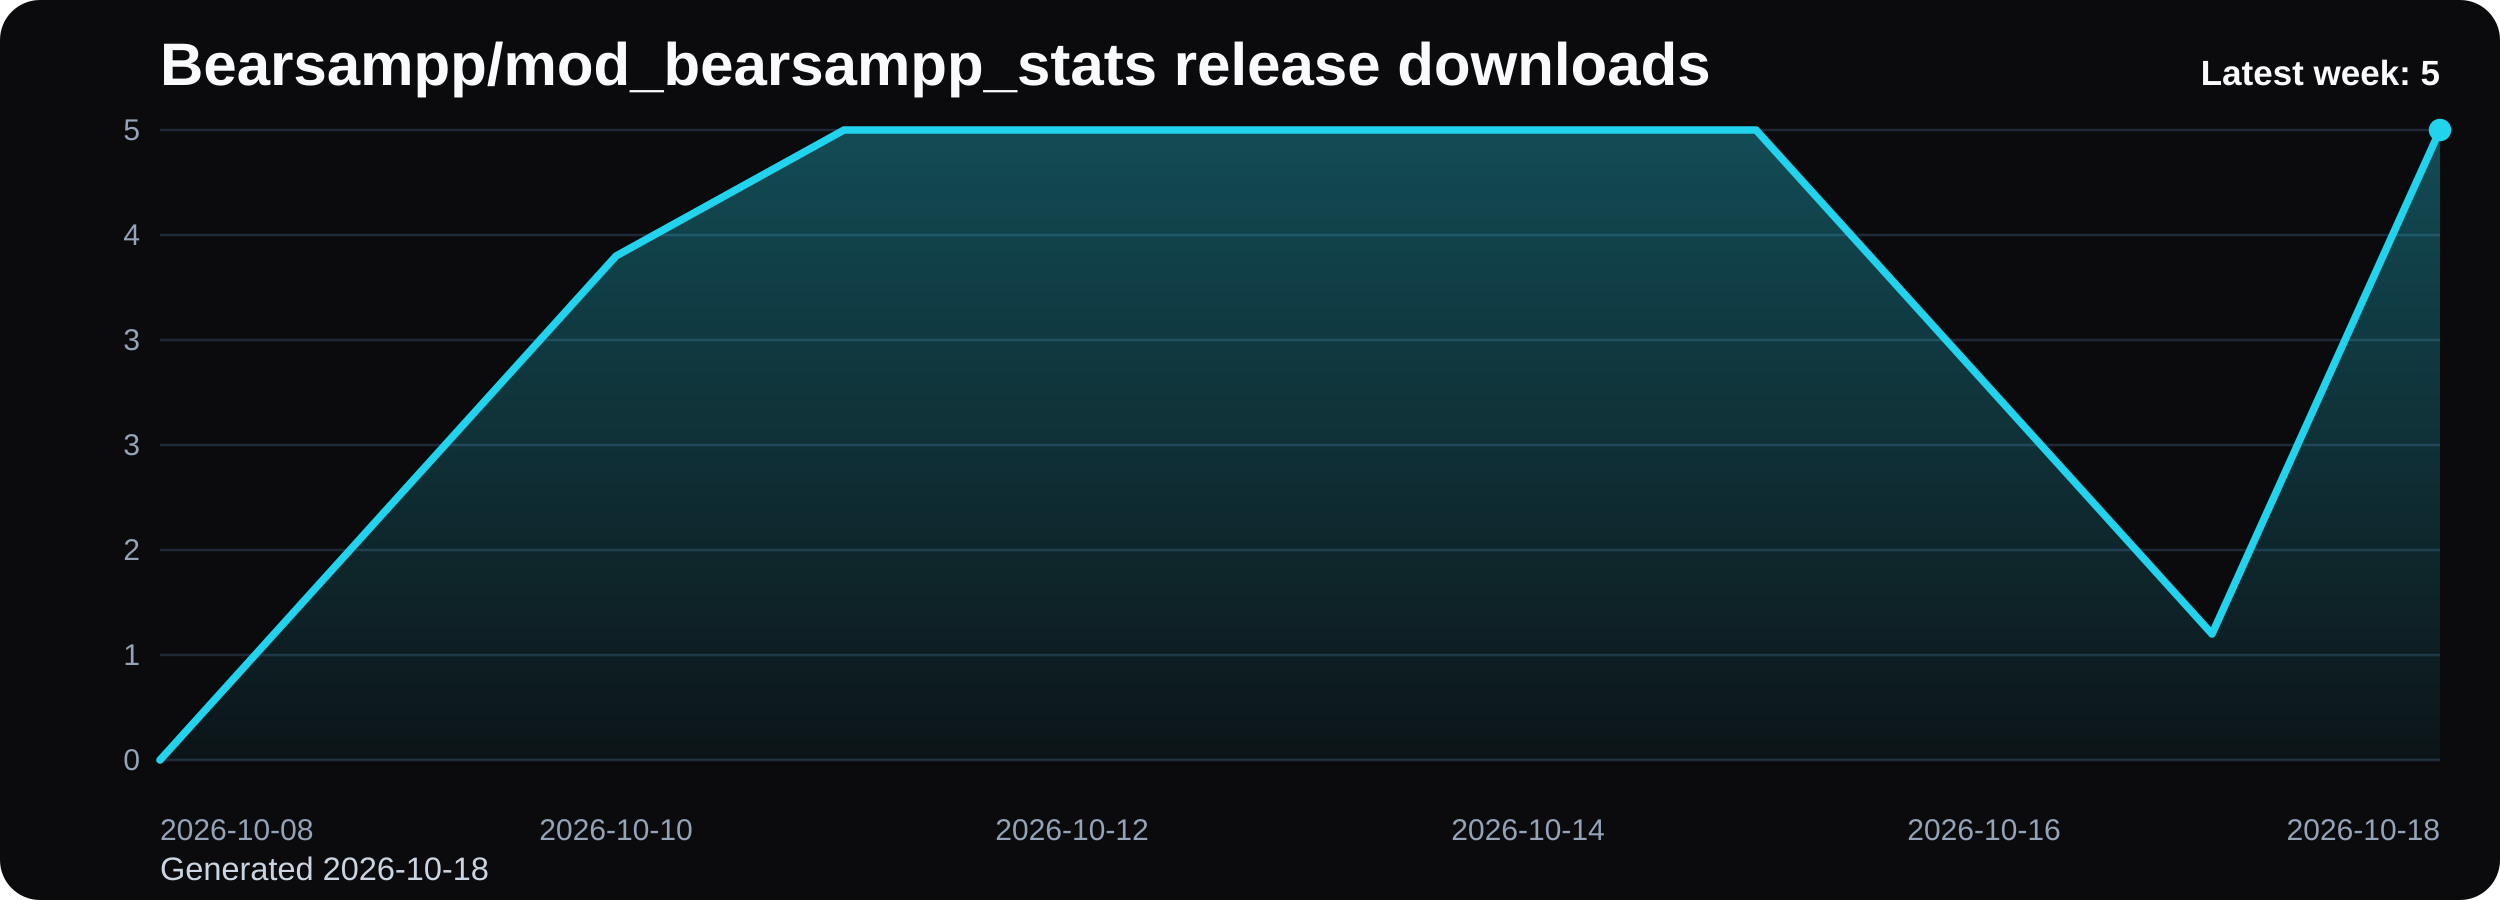
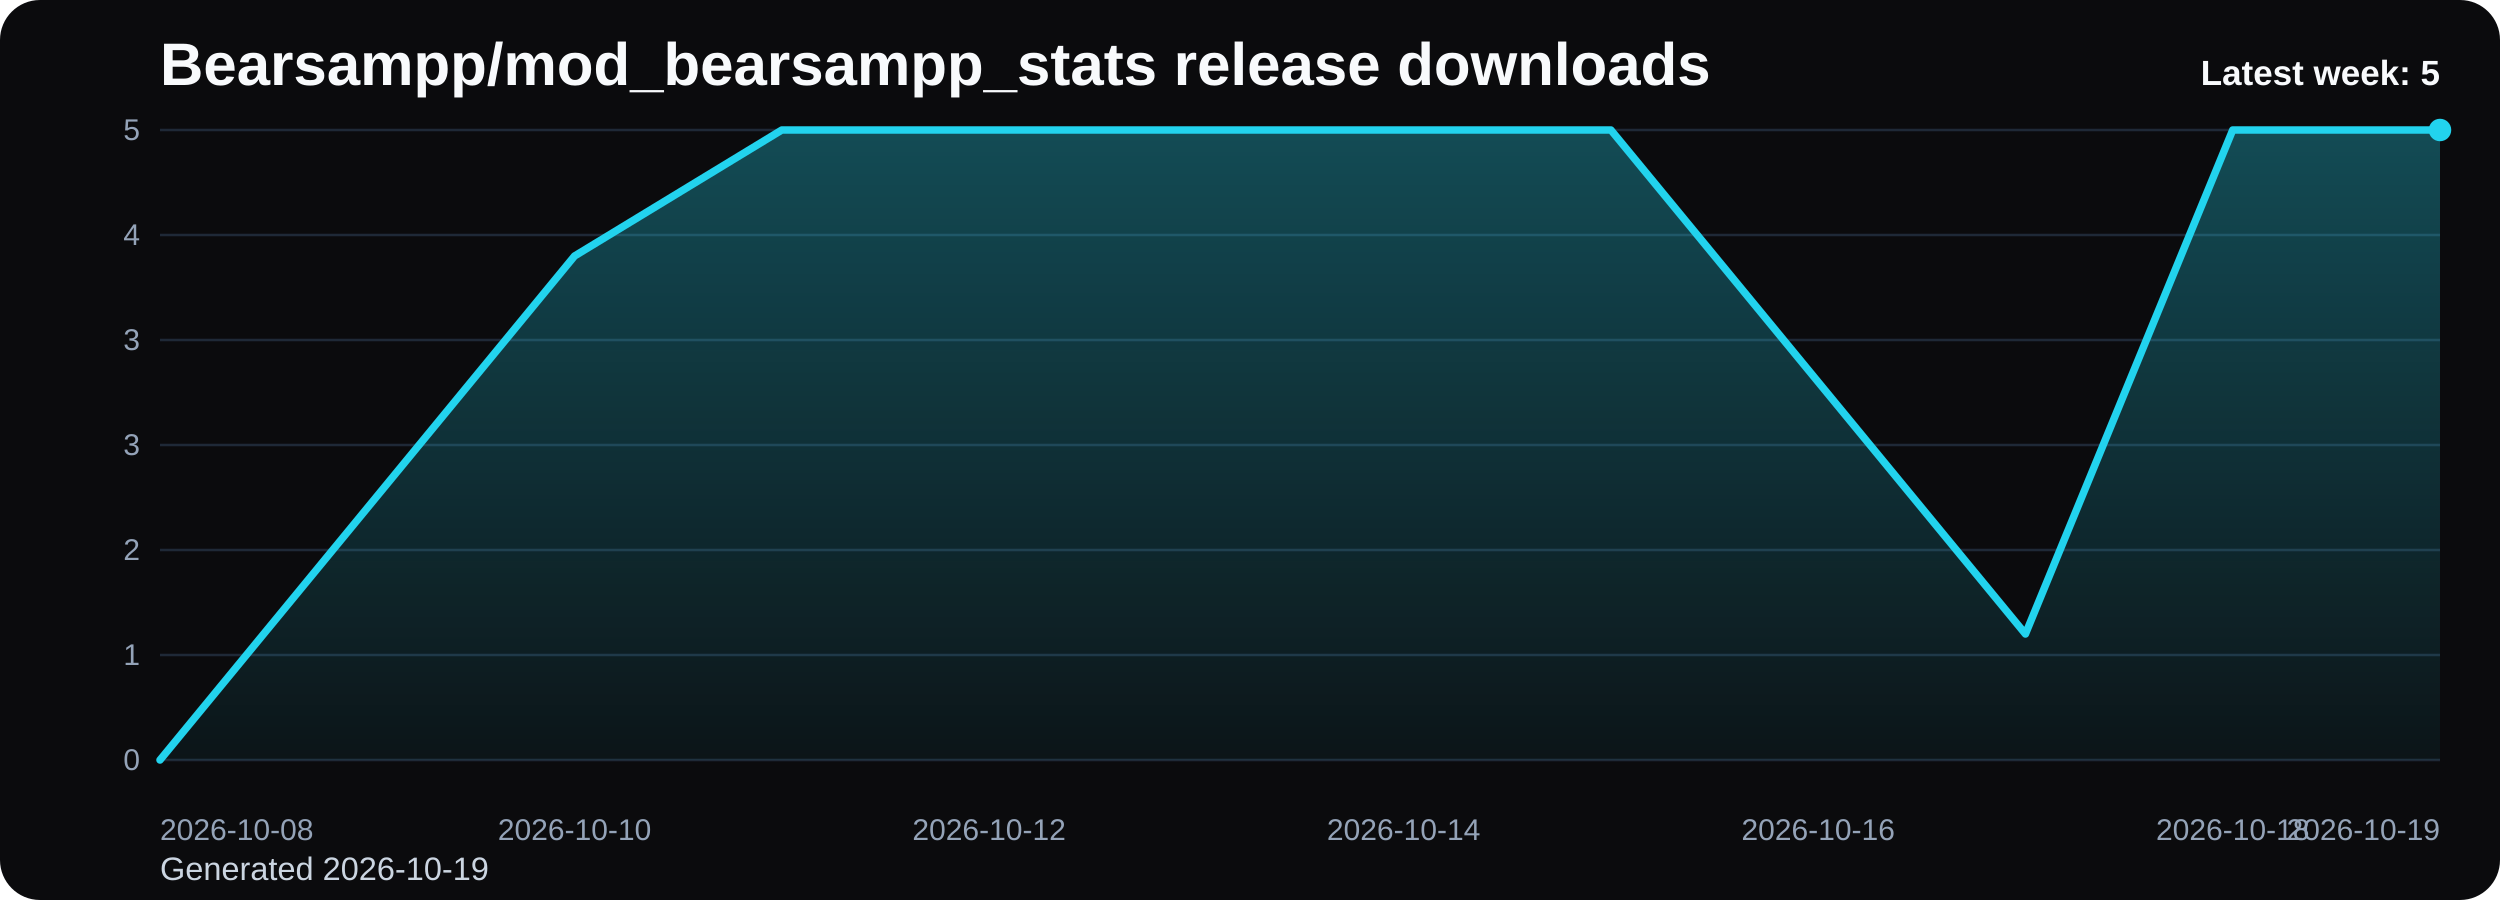
<svg xmlns="http://www.w3.org/2000/svg" viewBox="0 0 1000 360" role="img" aria-label="Bearsampp/mod_bearsampp_stats release downloads chart">
  <defs>
    <linearGradient id="fill-weekly-black" x1="0" y1="0" x2="0" y2="1">
      <stop offset="0%" stop-color="#22d3ee" stop-opacity="0.32" />
      <stop offset="100%" stop-color="#22d3ee" stop-opacity="0.05" />
    </linearGradient>
    <style>
      .bg { fill: #0b0b0d; }
      .title { font: 700 24px Arial, sans-serif; fill: #f8fafc; }
      .sub { font: 400 13px Arial, sans-serif; fill: #cbd5e1; }
      .grid { stroke: #1f2937; stroke-width: 1; }
      .axis { font: 400 12px Arial, sans-serif; fill: #94a3b8; }
      .line { fill: none; stroke: #22d3ee; stroke-width: 3; stroke-linecap: round; stroke-linejoin: round; }
      .dot { fill: #22d3ee; }
      .value { font: 600 11px Arial, sans-serif; fill: #cbd5e1; }
      .latest { font: 700 14px Arial, sans-serif; fill: #f8fafc; }
    </style>
  </defs>
  <rect class="bg" x="0" y="0" width="1000" height="360" rx="16" />
  <text class="title" x="64" y="34">Bearsampp/mod_bearsampp_stats release downloads</text>
-   <text class="sub" x="64" y="352">Generated 2026-10-18</text>
+   <text class="sub" x="64" y="352">Generated 2026-10-19</text>
  <line x1="64" y1="52.00" x2="976" y2="52.00" class="grid" />
  <text x="56" y="56.00" text-anchor="end" class="axis">5</text>
  <line x1="64" y1="94.00" x2="976" y2="94.00" class="grid" />
  <text x="56" y="98.00" text-anchor="end" class="axis">4</text>
  <line x1="64" y1="136.00" x2="976" y2="136.00" class="grid" />
  <text x="56" y="140.00" text-anchor="end" class="axis">3</text>
  <line x1="64" y1="178.00" x2="976" y2="178.00" class="grid" />
  <text x="56" y="182.00" text-anchor="end" class="axis">3</text>
  <line x1="64" y1="220.00" x2="976" y2="220.00" class="grid" />
  <text x="56" y="224.00" text-anchor="end" class="axis">2</text>
  <line x1="64" y1="262.00" x2="976" y2="262.00" class="grid" />
  <text x="56" y="266.00" text-anchor="end" class="axis">1</text>
  <line x1="64" y1="304.00" x2="976" y2="304.00" class="grid" />
  <text x="56" y="308.00" text-anchor="end" class="axis">0</text>
-   <path d="M 64.00 304 L 64.00 304.00 L 155.20 203.20 L 246.40 102.40 L 337.60 52.00 L 428.80 52.00 L 520.00 52.00 L 611.20 52.00 L 702.40 52.00 L 793.60 152.80 L 884.80 253.60 L 976.00 52.00 L 976.00 304 Z" fill="url(#fill-weekly-black)" />
-   <polyline class="line" points="64.00,304.00 155.20,203.20 246.40,102.40 337.60,52.00 428.80,52.00 520.00,52.00 611.20,52.00 702.40,52.00 793.60,152.80 884.80,253.60 976.00,52.00" />
+   <path d="M 64.00 304 L 64.00 304.00 L 146.91 203.20 L 229.82 102.40 L 312.73 52.00 L 395.64 52.00 L 478.55 52.00 L 561.45 52.00 L 644.36 52.00 L 727.27 152.80 L 810.18 253.60 L 893.09 52.00 L 976.00 52.00 L 976.00 304 Z" fill="url(#fill-weekly-black)" />
+   <polyline class="line" points="64.00,304.00 146.91,203.20 229.82,102.40 312.73,52.00 395.64,52.00 478.55,52.00 561.45,52.00 644.36,52.00 727.27,152.80 810.18,253.60 893.09,52.00 976.00,52.00" />
  <circle class="dot" cx="976.00" cy="52.00" r="4.5" />
  <text class="axis" x="64.00" y="336" text-anchor="start">2026-10-08</text>
-   <text class="axis" x="246.40" y="336" text-anchor="middle">2026-10-10</text>
-   <text class="axis" x="428.80" y="336" text-anchor="middle">2026-10-12</text>
-   <text class="axis" x="611.20" y="336" text-anchor="middle">2026-10-14</text>
-   <text class="axis" x="793.60" y="336" text-anchor="middle">2026-10-16</text>
-   <text class="axis" x="976.00" y="336" text-anchor="end">2026-10-18</text>
+   <text class="axis" x="229.82" y="336" text-anchor="middle">2026-10-10</text>
+   <text class="axis" x="395.64" y="336" text-anchor="middle">2026-10-12</text>
+   <text class="axis" x="561.45" y="336" text-anchor="middle">2026-10-14</text>
+   <text class="axis" x="727.27" y="336" text-anchor="middle">2026-10-16</text>
+   <text class="axis" x="893.09" y="336" text-anchor="middle">2026-10-18</text>
+   <text class="axis" x="976.00" y="336" text-anchor="end">2026-10-19</text>
  <text class="latest" x="976" y="34" text-anchor="end">Latest week: 5</text>
</svg>
